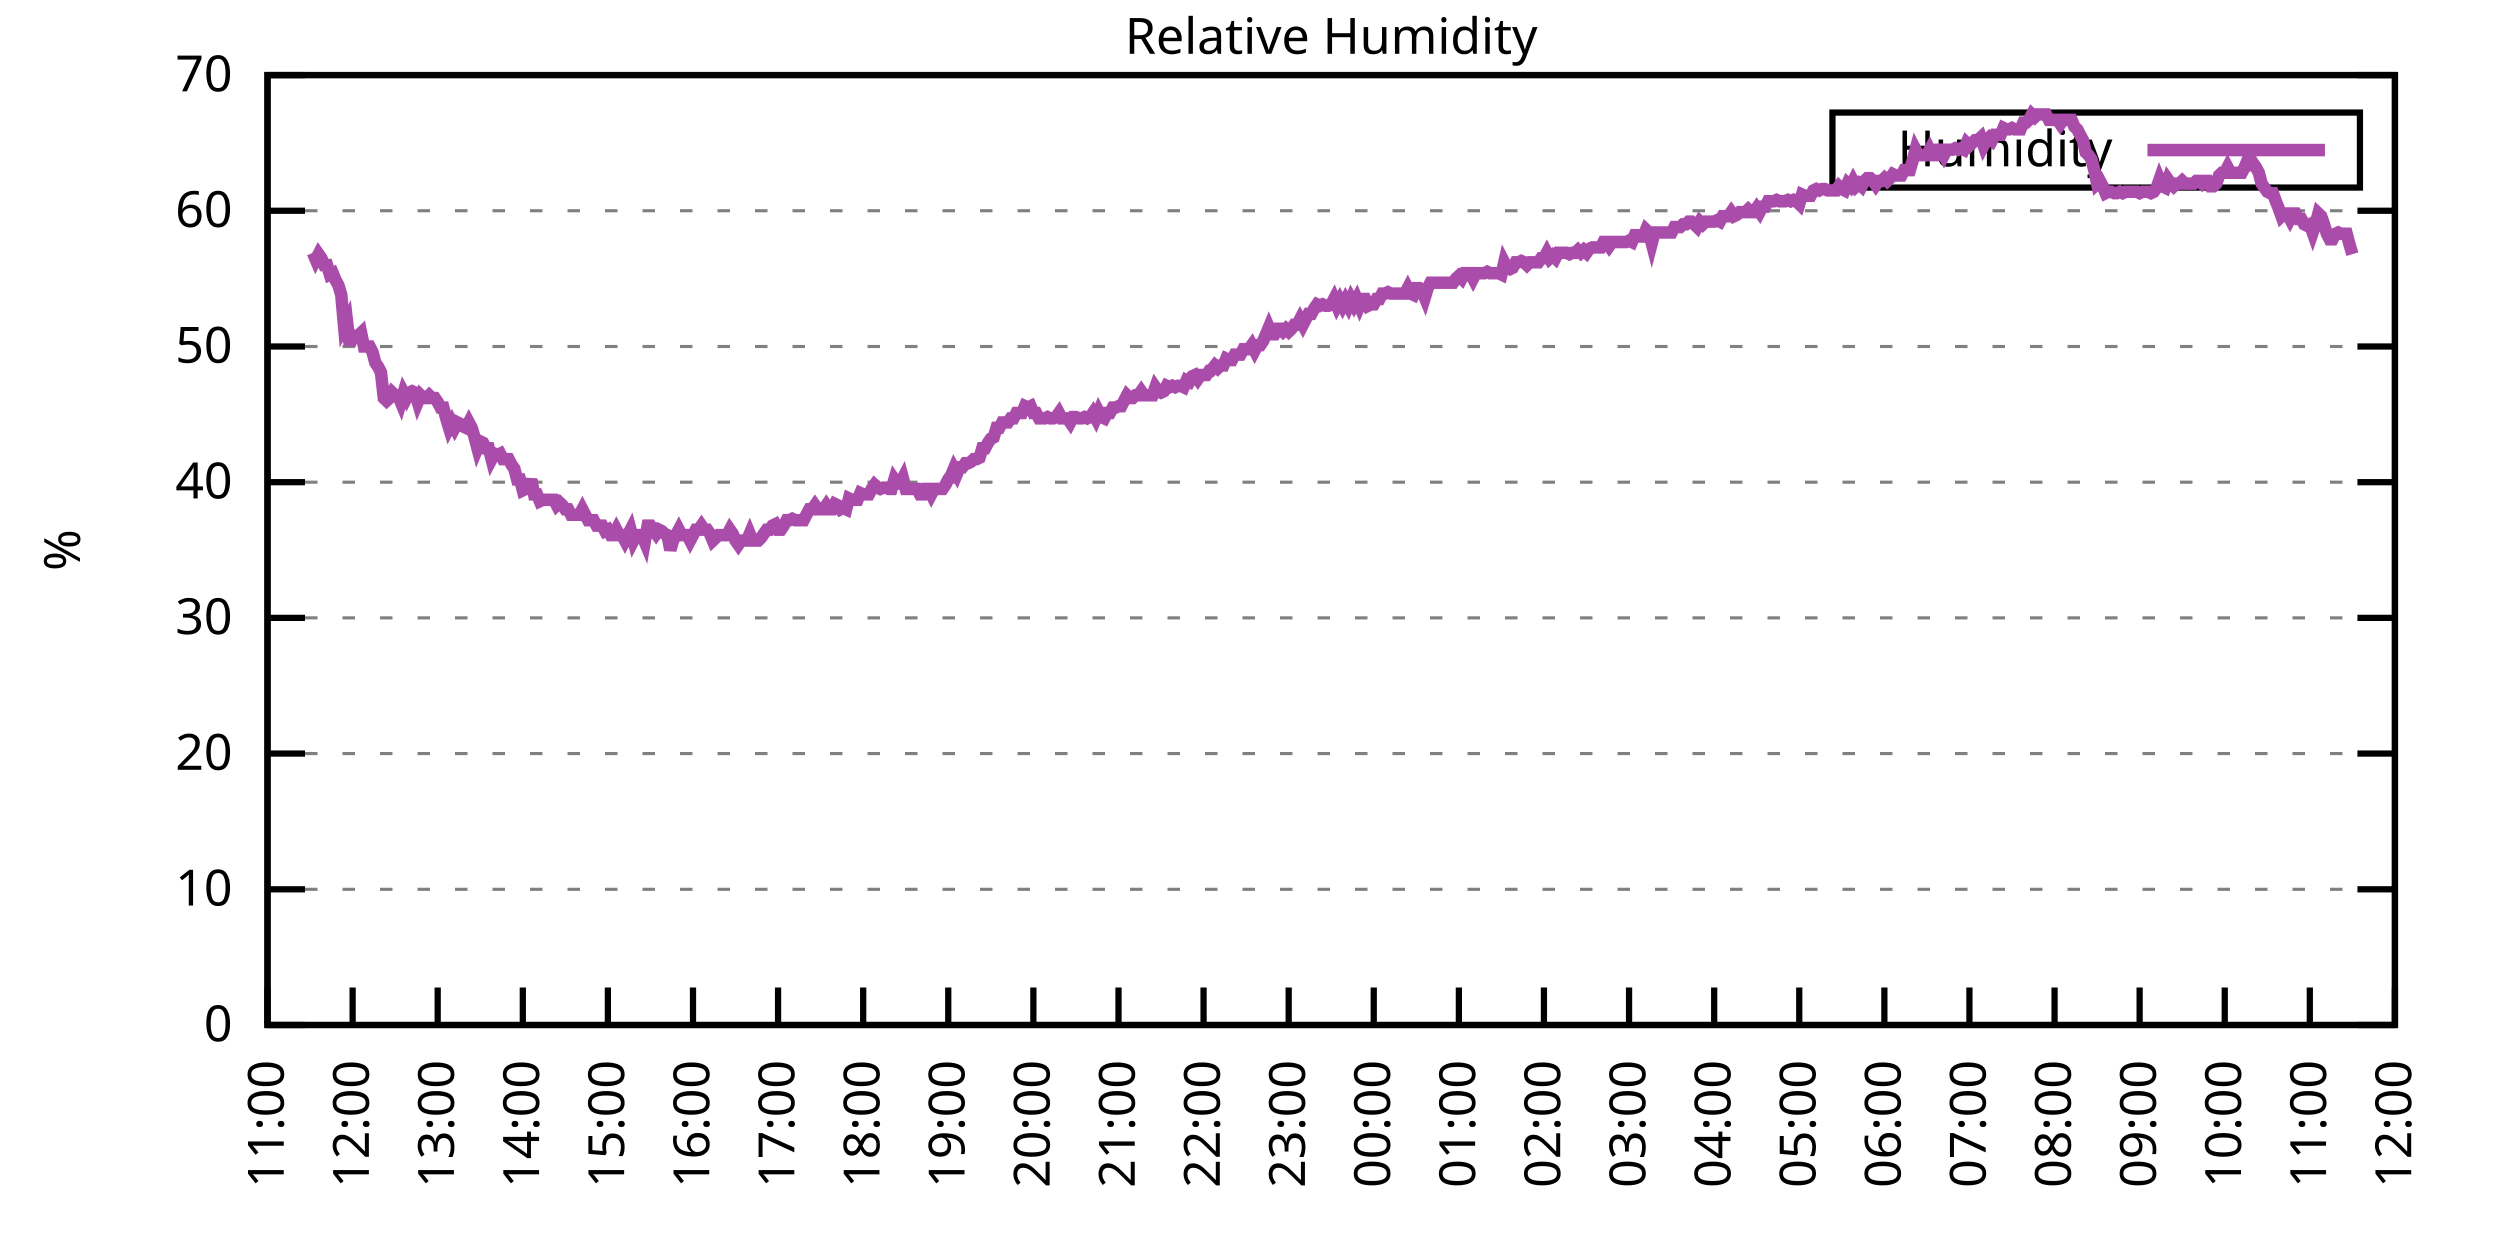
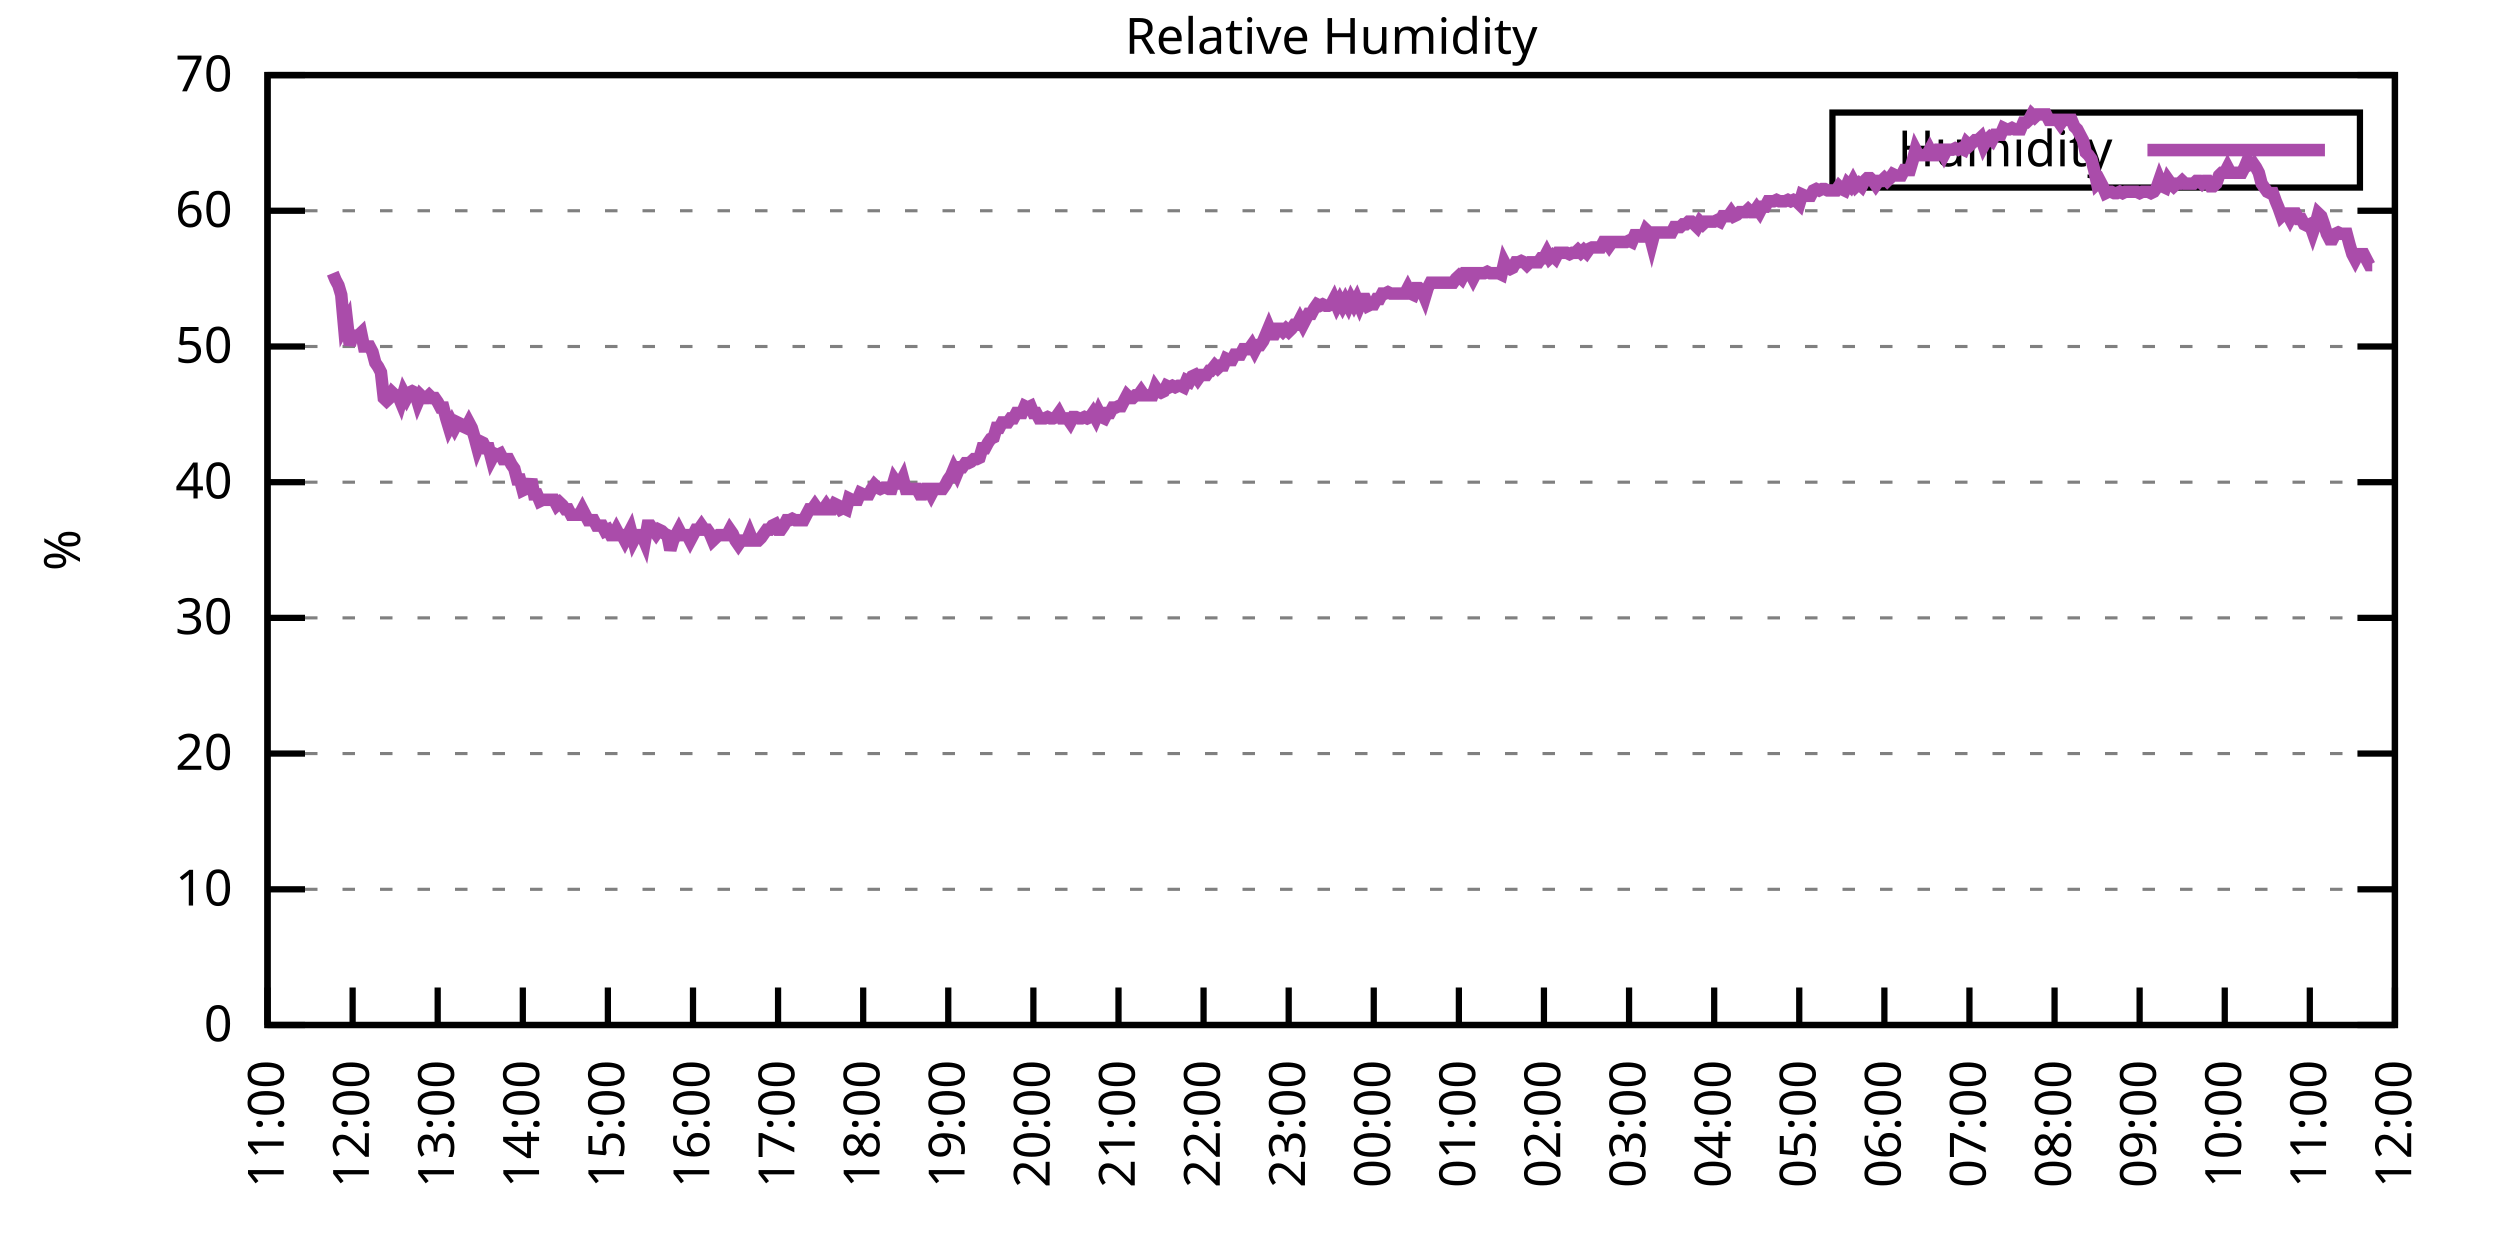
<svg xmlns="http://www.w3.org/2000/svg" xmlns:xlink="http://www.w3.org/1999/xlink" width="400" height="200" viewBox="0 0 400 200">
  <g id="gnuplot_canvas">
    <rect x="0" y="0" width="400" height="200" fill="none" />
    <defs>
      <circle id="gpDot" r="0.5" stroke-width="0.5" stroke="currentColor" />
      <path id="gpPt0" stroke-width="0.333" stroke="currentColor" d="M-1,0 h2 M0,-1 v2" />
      <path id="gpPt1" stroke-width="0.333" stroke="currentColor" d="M-1,-1 L1,1 M1,-1 L-1,1" />
      <path id="gpPt2" stroke-width="0.333" stroke="currentColor" d="M-1,0 L1,0 M0,-1 L0,1 M-1,-1 L1,1 M-1,1 L1,-1" />
      <rect id="gpPt3" stroke-width="0.333" stroke="currentColor" x="-1" y="-1" width="2" height="2" />
      <rect id="gpPt4" stroke-width="0.333" stroke="currentColor" fill="currentColor" x="-1" y="-1" width="2" height="2" />
      <circle id="gpPt5" stroke-width="0.333" stroke="currentColor" cx="0" cy="0" r="1" />
      <use xlink:href="#gpPt5" id="gpPt6" fill="currentColor" stroke="none" />
      <path id="gpPt7" stroke-width="0.333" stroke="currentColor" d="M0,-1.33 L-1.33,0.67 L1.33,0.67 z" />
      <use xlink:href="#gpPt7" id="gpPt8" fill="currentColor" stroke="none" />
      <use xlink:href="#gpPt7" id="gpPt9" stroke="currentColor" transform="rotate(180)" />
      <use xlink:href="#gpPt9" id="gpPt10" fill="currentColor" stroke="none" />
      <use xlink:href="#gpPt3" id="gpPt11" stroke="currentColor" transform="rotate(45)" />
      <use xlink:href="#gpPt11" id="gpPt12" fill="currentColor" stroke="none" />
      <path id="gpPt13" stroke-width="0.333" stroke="currentColor" d="M0,1.330 L1.265,0.411 L0.782,-1.067 L-0.782,-1.076 L-1.265,0.411 z" />
      <use xlink:href="#gpPt13" id="gpPt14" fill="currentColor" stroke="none" />
      <filter id="textbox" filterUnits="objectBoundingBox" x="0" y="0" height="1" width="1">
        <feFlood flood-color="white" flood-opacity="1" result="bgnd" />
        <feComposite in="SourceGraphic" in2="bgnd" operator="atop" />
      </filter>
      <filter id="greybox" filterUnits="objectBoundingBox" x="0" y="0" height="1" width="1">
        <feFlood flood-color="lightgrey" flood-opacity="1" result="grey" />
        <feComposite in="SourceGraphic" in2="grey" operator="atop" />
      </filter>
    </defs>
    <g fill="none" color="white" stroke="currentColor" stroke-width="1.00" stroke-linecap="butt" stroke-linejoin="miter">
</g>
    <g fill="none" color="black" stroke="currentColor" stroke-width="1.00" stroke-linecap="butt" stroke-linejoin="miter">
      <g stroke="none" shape-rendering="crispEdges">
        <polygon fill="rgb(255, 255, 255)" points="42.80,164.00 383.18,164.00 383.18,12.02 42.80,12.02 " />
      </g>
    </g>
    <g fill="none" color="black" stroke="currentColor" stroke-width="1.00" stroke-linecap="butt" stroke-linejoin="miter">
</g>
    <g fill="none" color="black" stroke="black" stroke-width="0.50" stroke-linecap="butt" stroke-linejoin="miter">
</g>
    <g fill="none" color="gray" stroke="currentColor" stroke-width="0.50" stroke-linecap="butt" stroke-linejoin="miter">
      <path stroke="gray" stroke-dasharray="2,4" class="gridline" d="M42.80,164.00 L383.19,164.00  " />
    </g>
    <g fill="none" color="gray" stroke="gray" stroke-width="1.00" stroke-linecap="butt" stroke-linejoin="miter">
</g>
    <g fill="none" color="black" stroke="currentColor" stroke-width="1.00" stroke-linecap="butt" stroke-linejoin="miter">
      <path stroke="black" d="M42.80,164.00 L48.80,164.00 M383.19,164.00 L377.19,164.00  " />
      <g transform="translate(37.20,166.60)" stroke="none" fill="black" font-family="Sans" font-size="8.00" text-anchor="end">
        <text>
          <tspan font-family="Sans"> 0</tspan>
        </text>
      </g>
    </g>
    <g fill="none" color="black" stroke="currentColor" stroke-width="1.00" stroke-linecap="butt" stroke-linejoin="miter">
</g>
    <g fill="none" color="black" stroke="black" stroke-width="0.50" stroke-linecap="butt" stroke-linejoin="miter">
</g>
    <g fill="none" color="gray" stroke="currentColor" stroke-width="0.50" stroke-linecap="butt" stroke-linejoin="miter">
      <path stroke="gray" stroke-dasharray="2,4" class="gridline" d="M42.80,142.29 L383.19,142.29  " />
    </g>
    <g fill="none" color="gray" stroke="gray" stroke-width="1.00" stroke-linecap="butt" stroke-linejoin="miter">
</g>
    <g fill="none" color="black" stroke="currentColor" stroke-width="1.00" stroke-linecap="butt" stroke-linejoin="miter">
      <path stroke="black" d="M42.80,142.29 L48.80,142.29 M383.19,142.29 L377.19,142.29  " />
      <g transform="translate(37.20,144.89)" stroke="none" fill="black" font-family="Sans" font-size="8.00" text-anchor="end">
        <text>
          <tspan font-family="Sans"> 10</tspan>
        </text>
      </g>
    </g>
    <g fill="none" color="black" stroke="currentColor" stroke-width="1.00" stroke-linecap="butt" stroke-linejoin="miter">
</g>
    <g fill="none" color="black" stroke="black" stroke-width="0.50" stroke-linecap="butt" stroke-linejoin="miter">
</g>
    <g fill="none" color="gray" stroke="currentColor" stroke-width="0.50" stroke-linecap="butt" stroke-linejoin="miter">
      <path stroke="gray" stroke-dasharray="2,4" class="gridline" d="M42.80,120.57 L383.19,120.57  " />
    </g>
    <g fill="none" color="gray" stroke="gray" stroke-width="1.00" stroke-linecap="butt" stroke-linejoin="miter">
</g>
    <g fill="none" color="black" stroke="currentColor" stroke-width="1.00" stroke-linecap="butt" stroke-linejoin="miter">
      <path stroke="black" d="M42.80,120.57 L48.80,120.57 M383.19,120.57 L377.19,120.57  " />
      <g transform="translate(37.20,123.17)" stroke="none" fill="black" font-family="Sans" font-size="8.00" text-anchor="end">
        <text>
          <tspan font-family="Sans"> 20</tspan>
        </text>
      </g>
    </g>
    <g fill="none" color="black" stroke="currentColor" stroke-width="1.00" stroke-linecap="butt" stroke-linejoin="miter">
</g>
    <g fill="none" color="black" stroke="black" stroke-width="0.50" stroke-linecap="butt" stroke-linejoin="miter">
</g>
    <g fill="none" color="gray" stroke="currentColor" stroke-width="0.50" stroke-linecap="butt" stroke-linejoin="miter">
      <path stroke="gray" stroke-dasharray="2,4" class="gridline" d="M42.80,98.86 L383.19,98.86  " />
    </g>
    <g fill="none" color="gray" stroke="gray" stroke-width="1.00" stroke-linecap="butt" stroke-linejoin="miter">
</g>
    <g fill="none" color="black" stroke="currentColor" stroke-width="1.00" stroke-linecap="butt" stroke-linejoin="miter">
      <path stroke="black" d="M42.80,98.86 L48.80,98.86 M383.19,98.86 L377.19,98.86  " />
      <g transform="translate(37.20,101.46)" stroke="none" fill="black" font-family="Sans" font-size="8.00" text-anchor="end">
        <text>
          <tspan font-family="Sans"> 30</tspan>
        </text>
      </g>
    </g>
    <g fill="none" color="black" stroke="currentColor" stroke-width="1.00" stroke-linecap="butt" stroke-linejoin="miter">
</g>
    <g fill="none" color="black" stroke="black" stroke-width="0.50" stroke-linecap="butt" stroke-linejoin="miter">
</g>
    <g fill="none" color="gray" stroke="currentColor" stroke-width="0.50" stroke-linecap="butt" stroke-linejoin="miter">
      <path stroke="gray" stroke-dasharray="2,4" class="gridline" d="M42.80,77.15 L383.19,77.15  " />
    </g>
    <g fill="none" color="gray" stroke="gray" stroke-width="1.00" stroke-linecap="butt" stroke-linejoin="miter">
</g>
    <g fill="none" color="black" stroke="currentColor" stroke-width="1.00" stroke-linecap="butt" stroke-linejoin="miter">
      <path stroke="black" d="M42.80,77.15 L48.80,77.15 M383.19,77.15 L377.19,77.15  " />
      <g transform="translate(37.20,79.75)" stroke="none" fill="black" font-family="Sans" font-size="8.00" text-anchor="end">
        <text>
          <tspan font-family="Sans"> 40</tspan>
        </text>
      </g>
    </g>
    <g fill="none" color="black" stroke="currentColor" stroke-width="1.00" stroke-linecap="butt" stroke-linejoin="miter">
</g>
    <g fill="none" color="black" stroke="black" stroke-width="0.50" stroke-linecap="butt" stroke-linejoin="miter">
</g>
    <g fill="none" color="gray" stroke="currentColor" stroke-width="0.50" stroke-linecap="butt" stroke-linejoin="miter">
      <path stroke="gray" stroke-dasharray="2,4" class="gridline" d="M42.80,55.44 L383.19,55.44  " />
    </g>
    <g fill="none" color="gray" stroke="gray" stroke-width="1.00" stroke-linecap="butt" stroke-linejoin="miter">
</g>
    <g fill="none" color="black" stroke="currentColor" stroke-width="1.00" stroke-linecap="butt" stroke-linejoin="miter">
      <path stroke="black" d="M42.80,55.44 L48.80,55.44 M383.19,55.44 L377.19,55.44  " />
      <g transform="translate(37.20,58.04)" stroke="none" fill="black" font-family="Sans" font-size="8.00" text-anchor="end">
        <text>
          <tspan font-family="Sans"> 50</tspan>
        </text>
      </g>
    </g>
    <g fill="none" color="black" stroke="currentColor" stroke-width="1.00" stroke-linecap="butt" stroke-linejoin="miter">
</g>
    <g fill="none" color="black" stroke="black" stroke-width="0.50" stroke-linecap="butt" stroke-linejoin="miter">
</g>
    <g fill="none" color="gray" stroke="currentColor" stroke-width="0.50" stroke-linecap="butt" stroke-linejoin="miter">
      <path stroke="gray" stroke-dasharray="2,4" class="gridline" d="M42.80,33.72 L383.19,33.72  " />
    </g>
    <g fill="none" color="gray" stroke="gray" stroke-width="1.00" stroke-linecap="butt" stroke-linejoin="miter">
</g>
    <g fill="none" color="black" stroke="currentColor" stroke-width="1.00" stroke-linecap="butt" stroke-linejoin="miter">
      <path stroke="black" d="M42.80,33.72 L48.80,33.72 M383.19,33.72 L377.19,33.72  " />
      <g transform="translate(37.20,36.32)" stroke="none" fill="black" font-family="Sans" font-size="8.00" text-anchor="end">
        <text>
          <tspan font-family="Sans"> 60</tspan>
        </text>
      </g>
    </g>
    <g fill="none" color="black" stroke="currentColor" stroke-width="1.00" stroke-linecap="butt" stroke-linejoin="miter">
</g>
    <g fill="none" color="black" stroke="black" stroke-width="0.50" stroke-linecap="butt" stroke-linejoin="miter">
</g>
    <g fill="none" color="gray" stroke="currentColor" stroke-width="0.50" stroke-linecap="butt" stroke-linejoin="miter">
      <path stroke="gray" stroke-dasharray="2,4" class="gridline" d="M42.80,12.01 L383.19,12.01  " />
    </g>
    <g fill="none" color="gray" stroke="gray" stroke-width="1.00" stroke-linecap="butt" stroke-linejoin="miter">
</g>
    <g fill="none" color="black" stroke="currentColor" stroke-width="1.00" stroke-linecap="butt" stroke-linejoin="miter">
      <path stroke="black" d="M42.80,12.01 L48.80,12.01 M383.19,12.01 L377.19,12.01  " />
      <g transform="translate(37.20,14.61)" stroke="none" fill="black" font-family="Sans" font-size="8.00" text-anchor="end">
        <text>
          <tspan font-family="Sans"> 70</tspan>
        </text>
      </g>
    </g>
    <g fill="none" color="black" stroke="currentColor" stroke-width="1.00" stroke-linecap="butt" stroke-linejoin="miter">
      <path stroke="black" d="M42.80,164.00 L42.80,158.00  " />
      <g transform="translate(45.40,169.60) rotate(270.00)" stroke="none" fill="black" font-family="Sans" font-size="8.00" text-anchor="end">
        <text>
          <tspan font-family="Sans">11:00</tspan>
        </text>
      </g>
    </g>
    <g fill="none" color="black" stroke="currentColor" stroke-width="1.00" stroke-linecap="butt" stroke-linejoin="miter">
      <path stroke="black" d="M56.42,164.00 L56.42,158.00  " />
      <g transform="translate(59.02,169.60) rotate(270.00)" stroke="none" fill="black" font-family="Sans" font-size="8.00" text-anchor="end">
        <text>
          <tspan font-family="Sans">12:00</tspan>
        </text>
      </g>
    </g>
    <g fill="none" color="black" stroke="currentColor" stroke-width="1.00" stroke-linecap="butt" stroke-linejoin="miter">
      <path stroke="black" d="M70.03,164.00 L70.03,158.00  " />
      <g transform="translate(72.63,169.60) rotate(270.00)" stroke="none" fill="black" font-family="Sans" font-size="8.00" text-anchor="end">
        <text>
          <tspan font-family="Sans">13:00</tspan>
        </text>
      </g>
    </g>
    <g fill="none" color="black" stroke="currentColor" stroke-width="1.00" stroke-linecap="butt" stroke-linejoin="miter">
      <path stroke="black" d="M83.65,164.00 L83.65,158.00  " />
      <g transform="translate(86.25,169.60) rotate(270.00)" stroke="none" fill="black" font-family="Sans" font-size="8.00" text-anchor="end">
        <text>
          <tspan font-family="Sans">14:00</tspan>
        </text>
      </g>
    </g>
    <g fill="none" color="black" stroke="currentColor" stroke-width="1.00" stroke-linecap="butt" stroke-linejoin="miter">
      <path stroke="black" d="M97.26,164.00 L97.26,158.00  " />
      <g transform="translate(99.86,169.60) rotate(270.00)" stroke="none" fill="black" font-family="Sans" font-size="8.00" text-anchor="end">
        <text>
          <tspan font-family="Sans">15:00</tspan>
        </text>
      </g>
    </g>
    <g fill="none" color="black" stroke="currentColor" stroke-width="1.00" stroke-linecap="butt" stroke-linejoin="miter">
      <path stroke="black" d="M110.88,164.00 L110.88,158.00  " />
      <g transform="translate(113.48,169.60) rotate(270.00)" stroke="none" fill="black" font-family="Sans" font-size="8.00" text-anchor="end">
        <text>
          <tspan font-family="Sans">16:00</tspan>
        </text>
      </g>
    </g>
    <g fill="none" color="black" stroke="currentColor" stroke-width="1.00" stroke-linecap="butt" stroke-linejoin="miter">
      <path stroke="black" d="M124.49,164.00 L124.49,158.00  " />
      <g transform="translate(127.09,169.60) rotate(270.00)" stroke="none" fill="black" font-family="Sans" font-size="8.00" text-anchor="end">
        <text>
          <tspan font-family="Sans">17:00</tspan>
        </text>
      </g>
    </g>
    <g fill="none" color="black" stroke="currentColor" stroke-width="1.00" stroke-linecap="butt" stroke-linejoin="miter">
      <path stroke="black" d="M138.11,164.00 L138.11,158.00  " />
      <g transform="translate(140.71,169.60) rotate(270.00)" stroke="none" fill="black" font-family="Sans" font-size="8.00" text-anchor="end">
        <text>
          <tspan font-family="Sans">18:00</tspan>
        </text>
      </g>
    </g>
    <g fill="none" color="black" stroke="currentColor" stroke-width="1.00" stroke-linecap="butt" stroke-linejoin="miter">
      <path stroke="black" d="M151.72,164.00 L151.72,158.00  " />
      <g transform="translate(154.32,169.60) rotate(270.00)" stroke="none" fill="black" font-family="Sans" font-size="8.00" text-anchor="end">
        <text>
          <tspan font-family="Sans">19:00</tspan>
        </text>
      </g>
    </g>
    <g fill="none" color="black" stroke="currentColor" stroke-width="1.00" stroke-linecap="butt" stroke-linejoin="miter">
      <path stroke="black" d="M165.34,164.00 L165.34,158.00  " />
      <g transform="translate(167.94,169.60) rotate(270.00)" stroke="none" fill="black" font-family="Sans" font-size="8.00" text-anchor="end">
        <text>
          <tspan font-family="Sans">20:00</tspan>
        </text>
      </g>
    </g>
    <g fill="none" color="black" stroke="currentColor" stroke-width="1.00" stroke-linecap="butt" stroke-linejoin="miter">
      <path stroke="black" d="M178.96,164.00 L178.96,158.00  " />
      <g transform="translate(181.56,169.60) rotate(270.00)" stroke="none" fill="black" font-family="Sans" font-size="8.00" text-anchor="end">
        <text>
          <tspan font-family="Sans">21:00</tspan>
        </text>
      </g>
    </g>
    <g fill="none" color="black" stroke="currentColor" stroke-width="1.00" stroke-linecap="butt" stroke-linejoin="miter">
      <path stroke="black" d="M192.57,164.00 L192.57,158.00  " />
      <g transform="translate(195.17,169.60) rotate(270.00)" stroke="none" fill="black" font-family="Sans" font-size="8.00" text-anchor="end">
        <text>
          <tspan font-family="Sans">22:00</tspan>
        </text>
      </g>
    </g>
    <g fill="none" color="black" stroke="currentColor" stroke-width="1.00" stroke-linecap="butt" stroke-linejoin="miter">
      <path stroke="black" d="M206.19,164.00 L206.19,158.00  " />
      <g transform="translate(208.79,169.60) rotate(270.00)" stroke="none" fill="black" font-family="Sans" font-size="8.00" text-anchor="end">
        <text>
          <tspan font-family="Sans">23:00</tspan>
        </text>
      </g>
    </g>
    <g fill="none" color="black" stroke="currentColor" stroke-width="1.00" stroke-linecap="butt" stroke-linejoin="miter">
      <path stroke="black" d="M219.80,164.00 L219.80,158.00  " />
      <g transform="translate(222.40,169.60) rotate(270.00)" stroke="none" fill="black" font-family="Sans" font-size="8.00" text-anchor="end">
        <text>
          <tspan font-family="Sans">00:00</tspan>
        </text>
      </g>
    </g>
    <g fill="none" color="black" stroke="currentColor" stroke-width="1.00" stroke-linecap="butt" stroke-linejoin="miter">
      <path stroke="black" d="M233.42,164.00 L233.42,158.00  " />
      <g transform="translate(236.02,169.60) rotate(270.00)" stroke="none" fill="black" font-family="Sans" font-size="8.00" text-anchor="end">
        <text>
          <tspan font-family="Sans">01:00</tspan>
        </text>
      </g>
    </g>
    <g fill="none" color="black" stroke="currentColor" stroke-width="1.00" stroke-linecap="butt" stroke-linejoin="miter">
      <path stroke="black" d="M247.03,164.00 L247.03,158.00  " />
      <g transform="translate(249.63,169.60) rotate(270.00)" stroke="none" fill="black" font-family="Sans" font-size="8.00" text-anchor="end">
        <text>
          <tspan font-family="Sans">02:00</tspan>
        </text>
      </g>
    </g>
    <g fill="none" color="black" stroke="currentColor" stroke-width="1.00" stroke-linecap="butt" stroke-linejoin="miter">
      <path stroke="black" d="M260.65,164.00 L260.65,158.00  " />
      <g transform="translate(263.25,169.60) rotate(270.00)" stroke="none" fill="black" font-family="Sans" font-size="8.00" text-anchor="end">
        <text>
          <tspan font-family="Sans">03:00</tspan>
        </text>
      </g>
    </g>
    <g fill="none" color="black" stroke="currentColor" stroke-width="1.00" stroke-linecap="butt" stroke-linejoin="miter">
      <path stroke="black" d="M274.27,164.00 L274.27,158.00  " />
      <g transform="translate(276.87,169.60) rotate(270.00)" stroke="none" fill="black" font-family="Sans" font-size="8.00" text-anchor="end">
        <text>
          <tspan font-family="Sans">04:00</tspan>
        </text>
      </g>
    </g>
    <g fill="none" color="black" stroke="currentColor" stroke-width="1.00" stroke-linecap="butt" stroke-linejoin="miter">
      <path stroke="black" d="M287.88,164.00 L287.88,158.00  " />
      <g transform="translate(290.48,169.60) rotate(270.00)" stroke="none" fill="black" font-family="Sans" font-size="8.00" text-anchor="end">
        <text>
          <tspan font-family="Sans">05:00</tspan>
        </text>
      </g>
    </g>
    <g fill="none" color="black" stroke="currentColor" stroke-width="1.00" stroke-linecap="butt" stroke-linejoin="miter">
      <path stroke="black" d="M301.50,164.00 L301.50,158.00  " />
      <g transform="translate(304.10,169.60) rotate(270.00)" stroke="none" fill="black" font-family="Sans" font-size="8.00" text-anchor="end">
        <text>
          <tspan font-family="Sans">06:00</tspan>
        </text>
      </g>
    </g>
    <g fill="none" color="black" stroke="currentColor" stroke-width="1.00" stroke-linecap="butt" stroke-linejoin="miter">
      <path stroke="black" d="M315.11,164.00 L315.11,158.00  " />
      <g transform="translate(317.71,169.60) rotate(270.00)" stroke="none" fill="black" font-family="Sans" font-size="8.00" text-anchor="end">
        <text>
          <tspan font-family="Sans">07:00</tspan>
        </text>
      </g>
    </g>
    <g fill="none" color="black" stroke="currentColor" stroke-width="1.00" stroke-linecap="butt" stroke-linejoin="miter">
      <path stroke="black" d="M328.73,164.00 L328.73,158.00  " />
      <g transform="translate(331.33,169.60) rotate(270.00)" stroke="none" fill="black" font-family="Sans" font-size="8.00" text-anchor="end">
        <text>
          <tspan font-family="Sans">08:00</tspan>
        </text>
      </g>
    </g>
    <g fill="none" color="black" stroke="currentColor" stroke-width="1.00" stroke-linecap="butt" stroke-linejoin="miter">
      <path stroke="black" d="M342.34,164.00 L342.34,158.00  " />
      <g transform="translate(344.94,169.60) rotate(270.00)" stroke="none" fill="black" font-family="Sans" font-size="8.00" text-anchor="end">
        <text>
          <tspan font-family="Sans">09:00</tspan>
        </text>
      </g>
    </g>
    <g fill="none" color="black" stroke="currentColor" stroke-width="1.00" stroke-linecap="butt" stroke-linejoin="miter">
      <path stroke="black" d="M355.96,164.00 L355.96,158.00  " />
      <g transform="translate(358.56,169.60) rotate(270.00)" stroke="none" fill="black" font-family="Sans" font-size="8.00" text-anchor="end">
        <text>
          <tspan font-family="Sans">10:00</tspan>
        </text>
      </g>
    </g>
    <g fill="none" color="black" stroke="currentColor" stroke-width="1.00" stroke-linecap="butt" stroke-linejoin="miter">
      <path stroke="black" d="M369.57,164.00 L369.57,158.00  " />
      <g transform="translate(372.17,169.60) rotate(270.00)" stroke="none" fill="black" font-family="Sans" font-size="8.00" text-anchor="end">
        <text>
          <tspan font-family="Sans">11:00</tspan>
        </text>
      </g>
    </g>
    <g fill="none" color="black" stroke="currentColor" stroke-width="1.00" stroke-linecap="butt" stroke-linejoin="miter">
      <path stroke="black" d="M383.19,164.00 L383.19,158.00  " />
      <g transform="translate(385.79,169.60) rotate(270.00)" stroke="none" fill="black" font-family="Sans" font-size="8.00" text-anchor="end">
        <text>
          <tspan font-family="Sans">12:00</tspan>
        </text>
      </g>
    </g>
    <g fill="none" color="black" stroke="currentColor" stroke-width="1.00" stroke-linecap="butt" stroke-linejoin="miter">
</g>
    <g fill="none" color="black" stroke="currentColor" stroke-width="1.00" stroke-linecap="butt" stroke-linejoin="miter">
      <path stroke="black" d="M42.80,12.01 L42.80,164.00 L383.19,164.00 L383.19,12.01 L42.80,12.01 Z  " />
    </g>
    <g fill="none" color="black" stroke="currentColor" stroke-width="1.00" stroke-linecap="butt" stroke-linejoin="miter">
</g>
    <g fill="none" color="black" stroke="currentColor" stroke-width="1.00" stroke-linecap="butt" stroke-linejoin="miter">
      <path stroke="black" d="M293.19,30.01 L293.19,18.01 L377.59,18.01 L377.59,30.01 L293.19,30.01 Z  " />
    </g>
    <g id="Relative_Humidity_plot_1">
      <g fill="none" color="white" stroke="black" stroke-width="2.00" stroke-linecap="butt" stroke-linejoin="miter">
</g>
      <g fill="none" color="black" stroke="currentColor" stroke-width="2.00" stroke-linecap="butt" stroke-linejoin="miter">
        <g transform="translate(337.99,26.61)" stroke="none" fill="black" font-family="Sans" font-size="8.00" text-anchor="end">
          <text>
            <tspan font-family="Sans">Humidity</tspan>
          </text>
        </g>
      </g>
      <g fill="none" color="black" stroke="currentColor" stroke-width="2.00" stroke-linecap="butt" stroke-linejoin="miter">
-         <path stroke="rgb(170,  76, 170)" d="M343.59,24.01 L371.99,24.01 M50.06,40.45 L50.52,41.54 L50.97,40.67 L51.42,41.32 L51.88,42.41 L52.33,42.41   L52.78,43.93 L53.24,43.71 L53.69,44.80 L54.15,45.66 L54.60,47.18 L55.05,52.18 L55.51,51.31 L55.96,55.22   L56.42,53.70 L56.87,53.70 L57.32,53.70 L57.78,53.26 L58.23,55.44 L58.68,55.44 L59.14,55.44 L59.59,56.30   L60.05,58.04 L60.50,58.69 L60.95,59.56 L61.41,63.69 L61.86,64.12 L62.32,63.69 L62.77,62.82 L63.22,63.25   L63.68,63.25 L64.13,64.34 L64.58,62.82 L65.04,63.69 L65.49,62.82 L65.95,62.60 L66.40,62.82 L66.85,64.34   L67.31,63.25 L67.76,63.69 L68.22,63.69 L68.67,63.25 L69.12,63.69 L69.58,63.69 L70.03,64.34 L70.49,65.21   L70.94,65.21 L71.39,66.94 L71.85,68.46 L72.30,67.59 L72.75,68.46 L73.21,67.59 L73.66,67.81 L74.12,68.25   L74.57,68.46 L75.02,67.59 L75.48,68.46 L75.93,69.98 L76.39,71.72 L76.84,70.63 L77.29,70.85 L77.75,71.72   L78.20,71.72 L78.65,73.46 L79.11,72.59 L79.56,72.81 L80.02,72.59 L80.47,73.46 L80.92,73.46 L81.38,73.46   L81.83,74.33 L82.29,74.98 L82.74,76.71 L83.19,76.71 L83.65,78.45 L84.10,78.23 L84.55,78.23 L85.01,76.71   L85.46,79.10 L85.92,79.10 L86.37,80.19 L86.82,79.97 L87.28,79.97 L87.73,79.97 L88.19,79.97 L88.64,79.97   L89.09,80.84 L89.55,80.41 L90.00,80.84 L90.45,81.49 L90.91,81.49 L91.36,82.36 L91.82,82.36 L92.27,82.36   L92.72,82.36 L93.18,81.49 L93.63,82.36 L94.09,83.23 L94.54,83.23 L94.99,83.23 L95.45,84.10 L95.90,84.10   L96.35,84.10 L96.81,84.97 L97.26,84.75 L97.72,85.62 L98.17,85.62 L98.62,84.75 L99.08,85.62 L99.53,85.62   L99.99,86.49 L100.44,85.62 L100.89,84.75 L101.35,86.49 L101.80,85.62 L102.25,85.62 L102.71,85.62 L103.16,86.70   L103.62,84.10 L104.07,84.10 L104.52,84.75 L104.98,85.40 L105.43,84.75 L105.89,84.97 L106.34,85.40 L106.79,85.62   L107.25,88.00 L107.70,86.49 L108.15,85.62 L108.61,84.75 L109.06,85.62 L109.52,85.62 L109.97,85.62 L110.42,86.49   L110.88,85.62 L111.33,84.75 L111.79,84.75 L112.24,84.10 L112.69,84.75 L113.15,84.75 L113.60,85.40 L114.05,86.49   L114.51,86.05 L114.96,85.62 L115.42,85.62 L115.87,85.62 L116.32,85.62 L116.78,84.75 L117.23,85.40 L117.69,86.49   L118.14,87.14 L118.59,86.49 L119.05,86.49 L119.50,86.49 L119.96,85.40 L120.41,86.49 L120.86,86.49 L121.32,86.49   L121.77,86.05 L122.22,85.40 L122.68,84.75 L123.13,84.75 L123.59,84.10 L124.04,83.88 L124.49,84.75 L124.95,84.75   L125.40,84.10 L125.86,83.23 L126.31,83.23 L126.76,83.01 L127.22,83.23 L127.67,83.23 L128.12,83.23 L128.58,83.23   L129.03,82.36 L129.49,81.49 L129.94,81.49 L130.39,80.84 L130.85,81.49 L131.30,81.49 L131.76,81.49 L132.21,80.84   L132.66,81.49 L133.12,81.49 L133.57,80.62 L134.02,80.84 L134.48,81.49 L134.93,81.27 L135.39,81.49 L135.84,79.75   L136.29,79.97 L136.75,79.97 L137.20,79.97 L137.66,78.89 L138.11,79.10 L138.56,79.10 L139.02,79.10 L139.47,78.23   L139.92,77.58 L140.38,78.02 L140.83,78.23 L141.29,78.02 L141.74,78.02 L142.19,78.23 L142.65,78.23 L143.10,76.71   L143.56,77.37 L144.01,77.37 L144.46,76.50 L144.92,78.23 L145.37,78.23 L145.82,78.23 L146.28,78.23 L146.73,78.23   L147.19,79.10 L147.64,79.10 L148.09,78.23 L148.55,78.23 L149.00,79.10 L149.46,78.23 L149.91,78.23 L150.36,78.23   L150.82,78.23 L151.27,77.58 L151.72,76.71 L152.18,76.06 L152.63,74.98 L153.09,75.85 L153.54,74.76 L153.99,74.76   L154.45,74.11 L154.90,74.11 L155.36,73.89 L155.81,73.46 L156.26,73.46 L156.72,73.24 L157.17,71.72 L157.62,71.72   L158.08,70.85 L158.53,70.20 L158.99,69.98 L159.44,68.46 L159.89,68.46 L160.35,67.59 L160.80,67.59 L161.26,67.59   L161.71,66.94 L162.16,66.94 L162.62,66.08 L163.07,66.08 L163.52,66.08 L163.98,64.99 L164.43,65.21 L164.89,64.99   L165.34,66.08 L165.79,66.08 L166.25,66.94 L166.70,66.94 L167.16,66.94 L167.61,66.73 L168.06,66.94 L168.52,66.94   L168.97,66.73 L169.43,66.08 L169.88,66.94 L170.33,66.94 L170.79,66.94 L171.24,67.59 L171.69,66.73 L172.15,66.73   L172.60,66.94 L173.06,66.94 L173.51,66.73 L173.96,66.94 L174.42,66.73 L174.87,66.08 L175.33,66.94 L175.78,65.86   L176.23,66.73 L176.69,66.94 L177.14,66.08 L177.59,66.08 L178.05,65.21 L178.50,65.21 L178.96,64.99 L179.41,64.99   L179.86,64.12 L180.32,63.25 L180.77,63.69 L181.23,63.69 L181.68,63.25 L182.13,63.25 L182.59,62.60 L183.04,63.25   L183.49,63.25 L183.95,63.25 L184.40,63.25 L184.86,61.95 L185.31,62.60 L185.76,62.82 L186.22,62.60 L186.67,61.73   L187.13,61.95 L187.58,61.73 L188.03,61.95 L188.49,61.73 L188.94,61.73 L189.39,61.95 L189.85,60.86 L190.30,61.08   L190.76,60.21 L191.21,60.00 L191.66,60.65 L192.12,60.00 L192.57,60.00 L193.03,60.00 L193.48,59.34 L193.71,59.34   L194.39,58.48 L194.84,58.91 L195.29,58.48 L195.75,58.48 L196.20,57.39 L196.66,57.61 L197.11,57.61 L197.56,56.74   L198.02,56.74 L198.47,56.74 L198.93,55.87 L199.38,55.87 L199.83,55.87 L200.29,55.22 L200.74,56.09 L201.19,55.22   L201.65,55.22 L202.10,54.57 L202.56,53.48 L203.01,52.40 L203.46,53.48 L203.92,53.48 L204.37,52.61 L204.83,52.61   L205.28,53.05 L205.73,52.61 L206.19,53.05 L206.64,52.61 L207.09,51.96 L207.55,51.96 L208.00,51.09 L208.46,51.96   L208.91,51.09 L209.36,50.22 L209.82,50.22 L210.27,49.36 L210.73,48.70 L211.18,48.92 L211.63,48.70 L212.09,48.92   L212.54,48.92 L213.00,48.70 L213.45,47.84 L213.90,48.92 L214.36,48.05 L214.81,48.92 L215.26,48.05 L215.72,48.92   L216.17,47.84 L216.63,48.70 L217.08,47.84 L217.53,48.92 L217.99,47.84 L218.44,47.84 L218.90,48.92 L219.35,48.70   L219.80,48.70 L220.26,47.84 L220.71,47.84 L221.16,46.97 L221.62,46.97 L222.07,46.75 L222.53,46.97 L222.98,46.97   L223.43,46.97 L223.89,46.97 L224.34,46.97 L224.80,46.97 L225.25,46.10 L225.70,46.97 L226.16,47.18 L226.61,46.10   L227.06,46.10 L227.52,46.53 L227.97,47.62 L228.43,46.10 L228.88,45.23 L229.33,45.23 L229.79,45.23 L230.24,45.23   L230.70,45.23 L231.15,45.23 L231.60,45.23 L232.06,45.23 L232.51,45.23 L232.96,44.58 L233.42,44.15 L233.87,44.58   L234.33,43.71 L234.78,43.71 L235.23,43.71 L235.69,44.58 L236.14,43.71 L236.60,43.71 L237.05,43.71 L237.50,43.71   L237.96,43.49 L238.41,43.71 L238.86,43.71 L239.32,43.71 L239.77,43.71 L240.23,43.93 L240.68,41.97 L241.13,42.84   L241.59,43.06 L242.04,42.84 L242.50,41.97 L242.95,41.97 L243.40,41.76 L243.86,41.97 L244.31,42.41 L244.76,41.97   L245.22,41.97 L245.67,41.97 L246.13,41.97 L246.58,41.32 L247.03,41.32 L247.49,40.45 L247.94,41.32 L248.40,40.89   L248.85,41.32 L249.30,40.45 L249.76,40.45 L250.21,40.45 L250.66,40.45 L251.12,40.67 L251.57,40.45 L252.03,40.45   L252.48,40.02 L252.93,40.45 L253.39,40.02 L253.84,40.45 L254.30,39.80 L254.75,39.59 L255.20,39.59 L255.66,39.59   L256.11,39.59 L256.56,38.72 L257.02,38.72 L257.47,39.37 L257.93,38.72 L258.38,38.72 L258.83,38.72 L259.29,38.72   L259.74,38.72 L260.20,38.72 L260.65,38.50 L261.10,38.72 L261.56,37.63 L262.01,37.63 L262.47,37.85 L262.92,37.85   L263.37,36.76 L263.83,37.20 L264.28,38.93 L264.73,37.20 L265.19,37.20 L265.64,37.20 L266.10,37.20 L266.55,37.20   L267.00,37.20 L267.46,37.20 L267.91,36.33 L268.37,36.33 L268.82,36.33 L269.27,35.89 L269.73,35.89 L270.18,35.46   L270.63,35.46 L271.09,35.89 L271.54,36.33 L272.00,35.46 L272.45,35.89 L272.90,35.46 L273.36,35.46 L273.81,35.46   L274.27,35.46 L274.72,35.24 L275.17,35.46 L275.63,34.59 L276.08,34.59 L276.53,34.59 L276.99,33.94 L277.44,34.59   L277.90,34.37 L278.35,33.94 L278.80,33.94 L279.26,33.94 L279.71,33.51 L280.17,33.94 L280.62,33.94 L281.07,33.29   L281.53,33.94 L281.98,33.07 L282.43,33.07 L282.89,32.20 L283.34,32.20 L283.80,32.20 L284.25,31.99 L284.70,32.20   L285.16,32.20 L285.61,32.20 L286.07,31.99 L286.52,32.20 L286.97,31.99 L287.43,32.20 L287.88,32.64 L288.33,31.12   L288.79,31.33 L289.24,31.33 L289.70,31.33 L290.15,30.47 L290.60,30.25 L291.06,30.47 L291.51,30.25 L291.97,30.25   L292.42,30.47 L292.87,30.47 L293.33,30.47 L293.78,30.47 L294.23,29.81 L294.69,30.25 L295.14,30.47 L295.60,29.38   L296.05,29.81 L296.50,28.95 L296.96,29.81 L297.41,29.38 L297.87,29.81 L298.32,28.95 L298.77,28.51 L299.23,28.51   L299.68,28.95 L300.13,29.60 L300.59,28.95 L301.04,28.95 L301.50,28.51 L301.95,28.95 L302.40,28.51 L302.86,27.86   L303.31,28.08 L303.77,28.08 L304.22,28.08 L304.67,27.21 L305.13,27.21 L305.58,27.21 L306.03,25.69 L306.49,23.95   L306.94,24.82 L307.40,24.82 L307.85,24.82 L308.30,24.82 L308.76,23.95 L309.21,24.82 L309.67,24.82 L310.12,23.95   L310.57,23.95 L311.03,24.82 L311.48,23.95 L311.94,23.95 L312.39,23.95 L312.84,23.73 L313.30,23.95 L313.75,23.73   L314.20,23.95 L314.66,22.87 L315.11,23.30 L315.57,22.87 L316.02,22.43 L316.47,22.43 L316.93,22.00 L317.38,23.30   L317.84,22.43 L318.29,22.00 L318.74,22.43 L319.20,21.56 L319.65,21.56 L320.10,21.56 L320.56,20.48 L321.01,20.70   L321.47,20.70 L321.92,20.48 L322.37,20.70 L322.83,20.70 L323.28,20.70 L323.74,19.61 L324.19,19.61 L324.64,19.18   L325.10,18.31 L325.55,18.74 L326.00,18.31 L326.46,18.31 L326.91,18.31 L327.37,18.31 L327.82,19.18 L328.27,19.18   L328.73,19.18 L329.18,19.18 L329.64,19.83 L330.09,19.18 L330.54,19.18 L331.00,19.18 L331.45,19.18 L331.90,20.26   L332.36,20.70 L332.81,21.56 L333.27,22.43 L333.72,24.39 L334.17,24.82 L334.63,25.47 L335.08,27.21 L335.54,29.38   L335.99,28.95 L336.44,29.81 L336.90,30.90 L337.35,30.68 L337.80,30.68 L338.26,30.90 L338.71,30.90 L339.17,30.68   L339.62,30.90 L340.07,30.68 L340.53,30.68 L340.98,30.68 L341.44,30.68 L341.89,30.68 L342.34,30.90 L342.80,30.68   L343.25,30.68 L343.70,30.68 L344.16,30.90 L344.61,30.68 L345.07,30.03 L345.52,28.73 L345.97,29.81 L346.43,30.03   L346.88,28.73 L347.34,29.38 L347.79,29.81 L348.24,29.38 L348.70,29.38 L349.15,28.95 L349.60,29.38 L350.06,29.38   L350.51,29.38 L350.97,29.38 L351.42,28.95 L351.87,28.95 L352.33,29.38 L352.78,28.95 L353.24,28.95 L353.69,29.81   L354.14,29.81 L354.60,29.38 L355.05,28.08 L355.50,27.64 L355.96,27.64 L356.41,26.77 L356.87,27.64 L357.32,27.64   L357.77,27.64 L358.23,27.64 L358.68,27.64 L359.14,26.77 L359.59,25.69 L360.04,26.34 L360.50,26.12 L360.95,26.77   L361.41,27.64 L361.86,29.38 L362.31,30.03 L362.77,30.68 L363.22,30.90 L363.67,30.90 L364.13,32.20 L364.58,33.29   L365.04,34.59 L365.49,34.16 L365.94,34.16 L366.40,35.03 L366.85,34.16 L367.31,34.16 L367.76,35.03 L368.21,35.03   L368.67,35.89 L369.12,36.11 L369.57,35.89 L370.03,37.20 L370.48,35.89 L370.94,34.16 L371.39,34.59 L371.84,35.89   L372.30,37.41 L372.75,38.28 L373.21,38.28 L373.66,37.41 L374.11,37.20 L374.57,37.41 L375.02,37.41 L375.47,37.41   L375.93,39.15 L376.38,40.67  " />
+         <path stroke="rgb(170,  76, 170)" d="M343.59,24.01 L371.99,24.01 M53.24,43.71 L53.69,44.80 L54.15,45.66 L54.60,47.18 L55.05,52.18 L55.51,51.31   L55.96,55.22 L56.42,53.70 L56.87,53.70 L57.32,53.70 L57.78,53.26 L58.23,55.44 L58.68,55.44 L59.14,55.44   L59.59,56.30 L60.05,58.04 L60.50,58.69 L60.95,59.56 L61.41,63.69 L61.86,64.12 L62.32,63.69 L62.77,62.82   L63.22,63.25 L63.68,63.25 L64.13,64.34 L64.58,62.82 L65.04,63.69 L65.49,62.82 L65.95,62.60 L66.40,62.82   L66.85,64.34 L67.31,63.25 L67.76,63.69 L68.22,63.69 L68.67,63.25 L69.12,63.69 L69.58,63.69 L70.03,64.34   L70.49,65.21 L70.94,65.21 L71.39,66.94 L71.85,68.46 L72.30,67.59 L72.75,68.46 L73.21,67.59 L73.66,67.81   L74.12,68.25 L74.57,68.46 L75.02,67.59 L75.48,68.46 L75.93,69.98 L76.39,71.72 L76.84,70.63 L77.29,70.85   L77.75,71.72 L78.20,71.72 L78.65,73.46 L79.11,72.59 L79.56,72.81 L80.02,72.59 L80.47,73.46 L80.92,73.46   L81.38,73.46 L81.83,74.33 L82.29,74.98 L82.74,76.71 L83.19,76.71 L83.65,78.45 L84.10,78.23 L84.55,78.23   L85.01,76.71 L85.46,79.10 L85.92,79.10 L86.37,80.19 L86.82,79.97 L87.28,79.97 L87.73,79.97 L88.19,79.97   L88.64,79.97 L89.09,80.84 L89.55,80.41 L90.00,80.84 L90.45,81.49 L90.91,81.49 L91.36,82.36 L91.82,82.36   L92.27,82.36 L92.72,82.36 L93.18,81.49 L93.63,82.36 L94.09,83.23 L94.54,83.23 L94.99,83.23 L95.45,84.10   L95.90,84.10 L96.35,84.10 L96.81,84.97 L97.26,84.75 L97.72,85.62 L98.17,85.62 L98.62,84.75 L99.08,85.62   L99.53,85.62 L99.99,86.49 L100.44,85.62 L100.89,84.75 L101.35,86.49 L101.80,85.62 L102.25,85.62 L102.71,85.62   L103.16,86.70 L103.62,84.10 L104.07,84.10 L104.52,84.75 L104.98,85.40 L105.43,84.75 L105.89,84.97 L106.34,85.40   L106.79,85.62 L107.25,88.00 L107.70,86.49 L108.15,85.62 L108.61,84.75 L109.06,85.62 L109.52,85.62 L109.97,85.62   L110.42,86.49 L110.88,85.62 L111.33,84.75 L111.79,84.75 L112.24,84.10 L112.69,84.75 L113.15,84.75 L113.60,85.40   L114.05,86.49 L114.51,86.05 L114.96,85.62 L115.42,85.62 L115.87,85.62 L116.32,85.62 L116.78,84.75 L117.23,85.40   L117.69,86.49 L118.14,87.14 L118.59,86.49 L119.05,86.49 L119.50,86.49 L119.96,85.40 L120.41,86.49 L120.86,86.49   L121.32,86.49 L121.77,86.05 L122.22,85.40 L122.68,84.75 L123.13,84.75 L123.59,84.10 L124.04,83.88 L124.49,84.75   L124.95,84.75 L125.40,84.10 L125.86,83.23 L126.31,83.23 L126.76,83.01 L127.22,83.23 L127.67,83.23 L128.12,83.23   L128.58,83.23 L129.03,82.36 L129.49,81.49 L129.94,81.49 L130.39,80.84 L130.85,81.49 L131.30,81.49 L131.76,81.49   L132.21,80.84 L132.66,81.49 L133.12,81.49 L133.57,80.62 L134.02,80.84 L134.48,81.49 L134.93,81.27 L135.39,81.49   L135.84,79.75 L136.29,79.97 L136.75,79.97 L137.20,79.97 L137.66,78.89 L138.11,79.10 L138.56,79.10 L139.02,79.10   L139.47,78.23 L139.92,77.58 L140.38,78.02 L140.83,78.23 L141.29,78.02 L141.74,78.02 L142.19,78.23 L142.65,78.23   L143.10,76.71 L143.56,77.37 L144.01,77.37 L144.46,76.50 L144.92,78.23 L145.37,78.23 L145.82,78.23 L146.28,78.23   L146.73,78.23 L147.19,79.10 L147.64,79.10 L148.09,78.23 L148.55,78.23 L149.00,79.10 L149.46,78.23 L149.91,78.23   L150.36,78.23 L150.82,78.23 L151.27,77.58 L151.72,76.71 L152.18,76.06 L152.63,74.98 L153.09,75.85 L153.54,74.76   L153.99,74.76 L154.45,74.11 L154.90,74.11 L155.36,73.89 L155.81,73.46 L156.26,73.46 L156.72,73.24 L157.17,71.72   L157.62,71.72 L158.08,70.85 L158.53,70.20 L158.99,69.98 L159.44,68.46 L159.89,68.46 L160.35,67.59 L160.80,67.59   L161.26,67.59 L161.71,66.94 L162.16,66.94 L162.62,66.08 L163.07,66.08 L163.52,66.08 L163.98,64.99 L164.43,65.21   L164.89,64.99 L165.34,66.08 L165.79,66.08 L166.25,66.94 L166.70,66.94 L167.16,66.94 L167.61,66.73 L168.06,66.94   L168.52,66.94 L168.97,66.73 L169.43,66.08 L169.88,66.94 L170.33,66.94 L170.79,66.94 L171.24,67.59 L171.69,66.73   L172.15,66.73 L172.60,66.94 L173.06,66.94 L173.51,66.73 L173.96,66.94 L174.42,66.73 L174.87,66.08 L175.33,66.94   L175.78,65.86 L176.23,66.73 L176.69,66.94 L177.14,66.08 L177.59,66.08 L178.05,65.21 L178.50,65.21 L178.96,64.99   L179.41,64.99 L179.86,64.12 L180.32,63.25 L180.77,63.69 L181.23,63.69 L181.68,63.25 L182.13,63.25 L182.59,62.60   L183.04,63.25 L183.49,63.25 L183.95,63.25 L184.40,63.25 L184.86,61.95 L185.31,62.60 L185.76,62.82 L186.22,62.60   L186.67,61.73 L187.13,61.95 L187.58,61.73 L188.03,61.95 L188.49,61.73 L188.94,61.73 L189.39,61.95 L189.85,60.86   L190.30,61.08 L190.76,60.21 L191.21,60.00 L191.66,60.65 L192.12,60.00 L192.57,60.00 L193.03,60.00 L193.48,59.34   L193.71,59.34 L194.39,58.48 L194.84,58.91 L195.29,58.48 L195.75,58.48 L196.20,57.39 L196.66,57.61 L197.11,57.61   L197.56,56.74 L198.02,56.74 L198.47,56.74 L198.93,55.87 L199.38,55.87 L199.83,55.87 L200.29,55.22 L200.74,56.09   L201.19,55.22 L201.65,55.22 L202.10,54.57 L202.56,53.48 L203.01,52.40 L203.46,53.48 L203.92,53.48 L204.37,52.61   L204.83,52.61 L205.28,53.05 L205.73,52.61 L206.19,53.05 L206.64,52.61 L207.09,51.96 L207.55,51.96 L208.00,51.09   L208.46,51.96 L208.91,51.09 L209.36,50.22 L209.82,50.22 L210.27,49.36 L210.73,48.70 L211.18,48.92 L211.63,48.70   L212.09,48.92 L212.54,48.92 L213.00,48.70 L213.45,47.84 L213.90,48.92 L214.36,48.05 L214.81,48.92 L215.26,48.05   L215.72,48.92 L216.17,47.84 L216.63,48.70 L217.08,47.84 L217.53,48.92 L217.99,47.84 L218.44,47.84 L218.90,48.92   L219.35,48.70 L219.80,48.70 L220.26,47.84 L220.71,47.84 L221.16,46.97 L221.62,46.97 L222.07,46.75 L222.53,46.97   L222.98,46.97 L223.43,46.97 L223.89,46.97 L224.34,46.97 L224.80,46.97 L225.25,46.10 L225.70,46.97 L226.16,47.18   L226.61,46.10 L227.06,46.10 L227.52,46.53 L227.97,47.62 L228.43,46.10 L228.88,45.23 L229.33,45.23 L229.79,45.23   L230.24,45.23 L230.70,45.23 L231.15,45.23 L231.60,45.23 L232.06,45.23 L232.51,45.23 L232.96,44.58 L233.42,44.15   L233.87,44.58 L234.33,43.71 L234.78,43.71 L235.23,43.71 L235.69,44.58 L236.14,43.71 L236.60,43.71 L237.05,43.71   L237.50,43.71 L237.96,43.49 L238.41,43.71 L238.86,43.71 L239.32,43.71 L239.77,43.71 L240.23,43.93 L240.68,41.97   L241.13,42.84 L241.59,43.06 L242.04,42.84 L242.50,41.97 L242.95,41.97 L243.40,41.76 L243.86,41.97 L244.31,42.41   L244.76,41.97 L245.22,41.97 L245.67,41.97 L246.13,41.97 L246.58,41.32 L247.03,41.32 L247.49,40.45 L247.94,41.32   L248.40,40.89 L248.85,41.32 L249.30,40.45 L249.76,40.45 L250.21,40.45 L250.66,40.45 L251.12,40.67 L251.57,40.45   L252.03,40.45 L252.48,40.02 L252.93,40.45 L253.39,40.02 L253.84,40.45 L254.30,39.80 L254.75,39.59 L255.20,39.59   L255.66,39.59 L256.11,39.59 L256.56,38.72 L257.02,38.72 L257.47,39.37 L257.93,38.72 L258.38,38.72 L258.83,38.72   L259.29,38.72 L259.74,38.72 L260.20,38.72 L260.65,38.50 L261.10,38.72 L261.56,37.63 L262.01,37.63 L262.47,37.85   L262.92,37.85 L263.37,36.76 L263.83,37.20 L264.28,38.93 L264.73,37.20 L265.19,37.20 L265.64,37.20 L266.10,37.20   L266.55,37.20 L267.00,37.20 L267.46,37.20 L267.91,36.33 L268.37,36.33 L268.82,36.33 L269.27,35.89 L269.73,35.89   L270.18,35.46 L270.63,35.46 L271.09,35.89 L271.54,36.33 L272.00,35.46 L272.45,35.89 L272.90,35.46 L273.36,35.46   L273.81,35.46 L274.27,35.46 L274.72,35.24 L275.17,35.46 L275.63,34.59 L276.08,34.59 L276.53,34.59 L276.99,33.94   L277.44,34.59 L277.90,34.37 L278.35,33.94 L278.80,33.94 L279.26,33.94 L279.71,33.51 L280.17,33.94 L280.62,33.94   L281.07,33.29 L281.53,33.94 L281.98,33.07 L282.43,33.07 L282.89,32.20 L283.34,32.20 L283.80,32.20 L284.25,31.99   L284.70,32.20 L285.16,32.20 L285.61,32.20 L286.07,31.99 L286.52,32.20 L286.97,31.99 L287.43,32.20 L287.88,32.64   L288.33,31.12 L288.79,31.33 L289.24,31.33 L289.70,31.33 L290.15,30.47 L290.60,30.25 L291.06,30.47 L291.51,30.25   L291.97,30.25 L292.42,30.47 L292.87,30.47 L293.33,30.47 L293.78,30.47 L294.23,29.81 L294.69,30.25 L295.14,30.47   L295.60,29.38 L296.05,29.81 L296.50,28.95 L296.96,29.81 L297.41,29.38 L297.87,29.81 L298.32,28.95 L298.77,28.51   L299.23,28.51 L299.68,28.95 L300.13,29.60 L300.59,28.95 L301.04,28.95 L301.50,28.51 L301.95,28.95 L302.40,28.51   L302.86,27.86 L303.31,28.08 L303.77,28.08 L304.22,28.08 L304.67,27.21 L305.13,27.21 L305.58,27.21 L306.03,25.69   L306.49,23.95 L306.94,24.82 L307.40,24.82 L307.85,24.82 L308.30,24.82 L308.76,23.95 L309.21,24.82 L309.67,24.82   L310.12,23.95 L310.57,23.95 L311.03,24.82 L311.48,23.95 L311.94,23.95 L312.39,23.95 L312.84,23.73 L313.30,23.95   L313.75,23.73 L314.20,23.95 L314.66,22.87 L315.11,23.30 L315.57,22.87 L316.02,22.43 L316.47,22.43 L316.93,22.00   L317.38,23.30 L317.84,22.43 L318.29,22.00 L318.74,22.43 L319.20,21.56 L319.65,21.56 L320.10,21.56 L320.56,20.48   L321.01,20.70 L321.47,20.70 L321.92,20.48 L322.37,20.70 L322.83,20.70 L323.28,20.70 L323.74,19.61 L324.19,19.61   L324.64,19.18 L325.10,18.31 L325.55,18.74 L326.00,18.31 L326.46,18.31 L326.91,18.31 L327.37,18.31 L327.82,19.18   L328.27,19.18 L328.73,19.18 L329.18,19.18 L329.64,19.83 L330.09,19.18 L330.54,19.18 L331.00,19.18 L331.45,19.18   L331.90,20.26 L332.36,20.70 L332.81,21.56 L333.27,22.43 L333.72,24.39 L334.17,24.82 L334.63,25.47 L335.08,27.21   L335.54,29.38 L335.99,28.95 L336.44,29.81 L336.90,30.90 L337.35,30.68 L337.80,30.68 L338.26,30.90 L338.71,30.90   L339.17,30.68 L339.62,30.90 L340.07,30.68 L340.53,30.68 L340.98,30.68 L341.44,30.68 L341.89,30.68 L342.34,30.90   L342.80,30.68 L343.25,30.68 L343.70,30.68 L344.16,30.90 L344.61,30.68 L345.07,30.03 L345.52,28.73 L345.97,29.81   L346.43,30.03 L346.88,28.73 L347.34,29.38 L347.79,29.81 L348.24,29.38 L348.70,29.38 L349.15,28.95 L349.60,29.38   L350.06,29.38 L350.51,29.38 L350.97,29.38 L351.42,28.95 L351.87,28.95 L352.33,29.38 L352.78,28.95 L353.24,28.95   L353.69,29.81 L354.14,29.81 L354.60,29.38 L355.05,28.08 L355.50,27.64 L355.96,27.64 L356.41,26.77 L356.87,27.64   L357.32,27.64 L357.77,27.64 L358.23,27.64 L358.68,27.64 L359.14,26.77 L359.59,25.69 L360.04,26.34 L360.50,26.12   L360.95,26.77 L361.41,27.64 L361.86,29.38 L362.31,30.03 L362.77,30.68 L363.22,30.90 L363.67,30.90 L364.13,32.20   L364.58,33.29 L365.04,34.59 L365.49,34.16 L365.94,34.16 L366.40,35.03 L366.85,34.16 L367.31,34.16 L367.76,35.03   L368.21,35.03 L368.67,35.89 L369.12,36.11 L369.57,35.89 L370.03,37.20 L370.48,35.89 L370.94,34.16 L371.39,34.59   L371.84,35.89 L372.30,37.41 L372.75,38.28 L373.21,38.28 L373.66,37.41 L374.11,37.20 L374.57,37.41 L375.02,37.41   L375.47,37.41 L375.93,39.15 L376.38,40.67 L376.84,41.54 L377.29,40.67 L377.74,40.67 L378.20,40.67 L378.65,41.54   L379.11,42.41 L379.56,42.41  " />
      </g>
    </g>
    <g fill="none" color="black" stroke="currentColor" stroke-width="2.00" stroke-linecap="butt" stroke-linejoin="miter">
</g>
    <g fill="none" color="black" stroke="black" stroke-width="1.00" stroke-linecap="butt" stroke-linejoin="miter">
</g>
    <g fill="none" color="black" stroke="currentColor" stroke-width="1.00" stroke-linecap="butt" stroke-linejoin="miter">
      <path stroke="black" d="M42.80,12.01 L42.80,164.00 L383.19,164.00 L383.19,12.01 L42.80,12.01 Z  " />
      <g transform="translate(12.80,88.01) rotate(270.00)" stroke="none" fill="black" font-family="Sans" font-size="8.00" text-anchor="middle">
        <text>
          <tspan font-family="Sans">%</tspan>
        </text>
      </g>
    </g>
    <g fill="none" color="black" stroke="currentColor" stroke-width="1.00" stroke-linecap="butt" stroke-linejoin="miter">
</g>
    <g fill="none" color="black" stroke="currentColor" stroke-width="1.00" stroke-linecap="butt" stroke-linejoin="miter">
      <g transform="translate(212.99,8.61)" stroke="none" fill="black" font-family="Sans" font-size="8.00" text-anchor="middle">
        <text>
          <tspan font-family="Sans">Relative Humidity</tspan>
        </text>
      </g>
    </g>
    <g fill="none" color="black" stroke="currentColor" stroke-width="1.00" stroke-linecap="butt" stroke-linejoin="miter">
</g>
  </g>
</svg>
